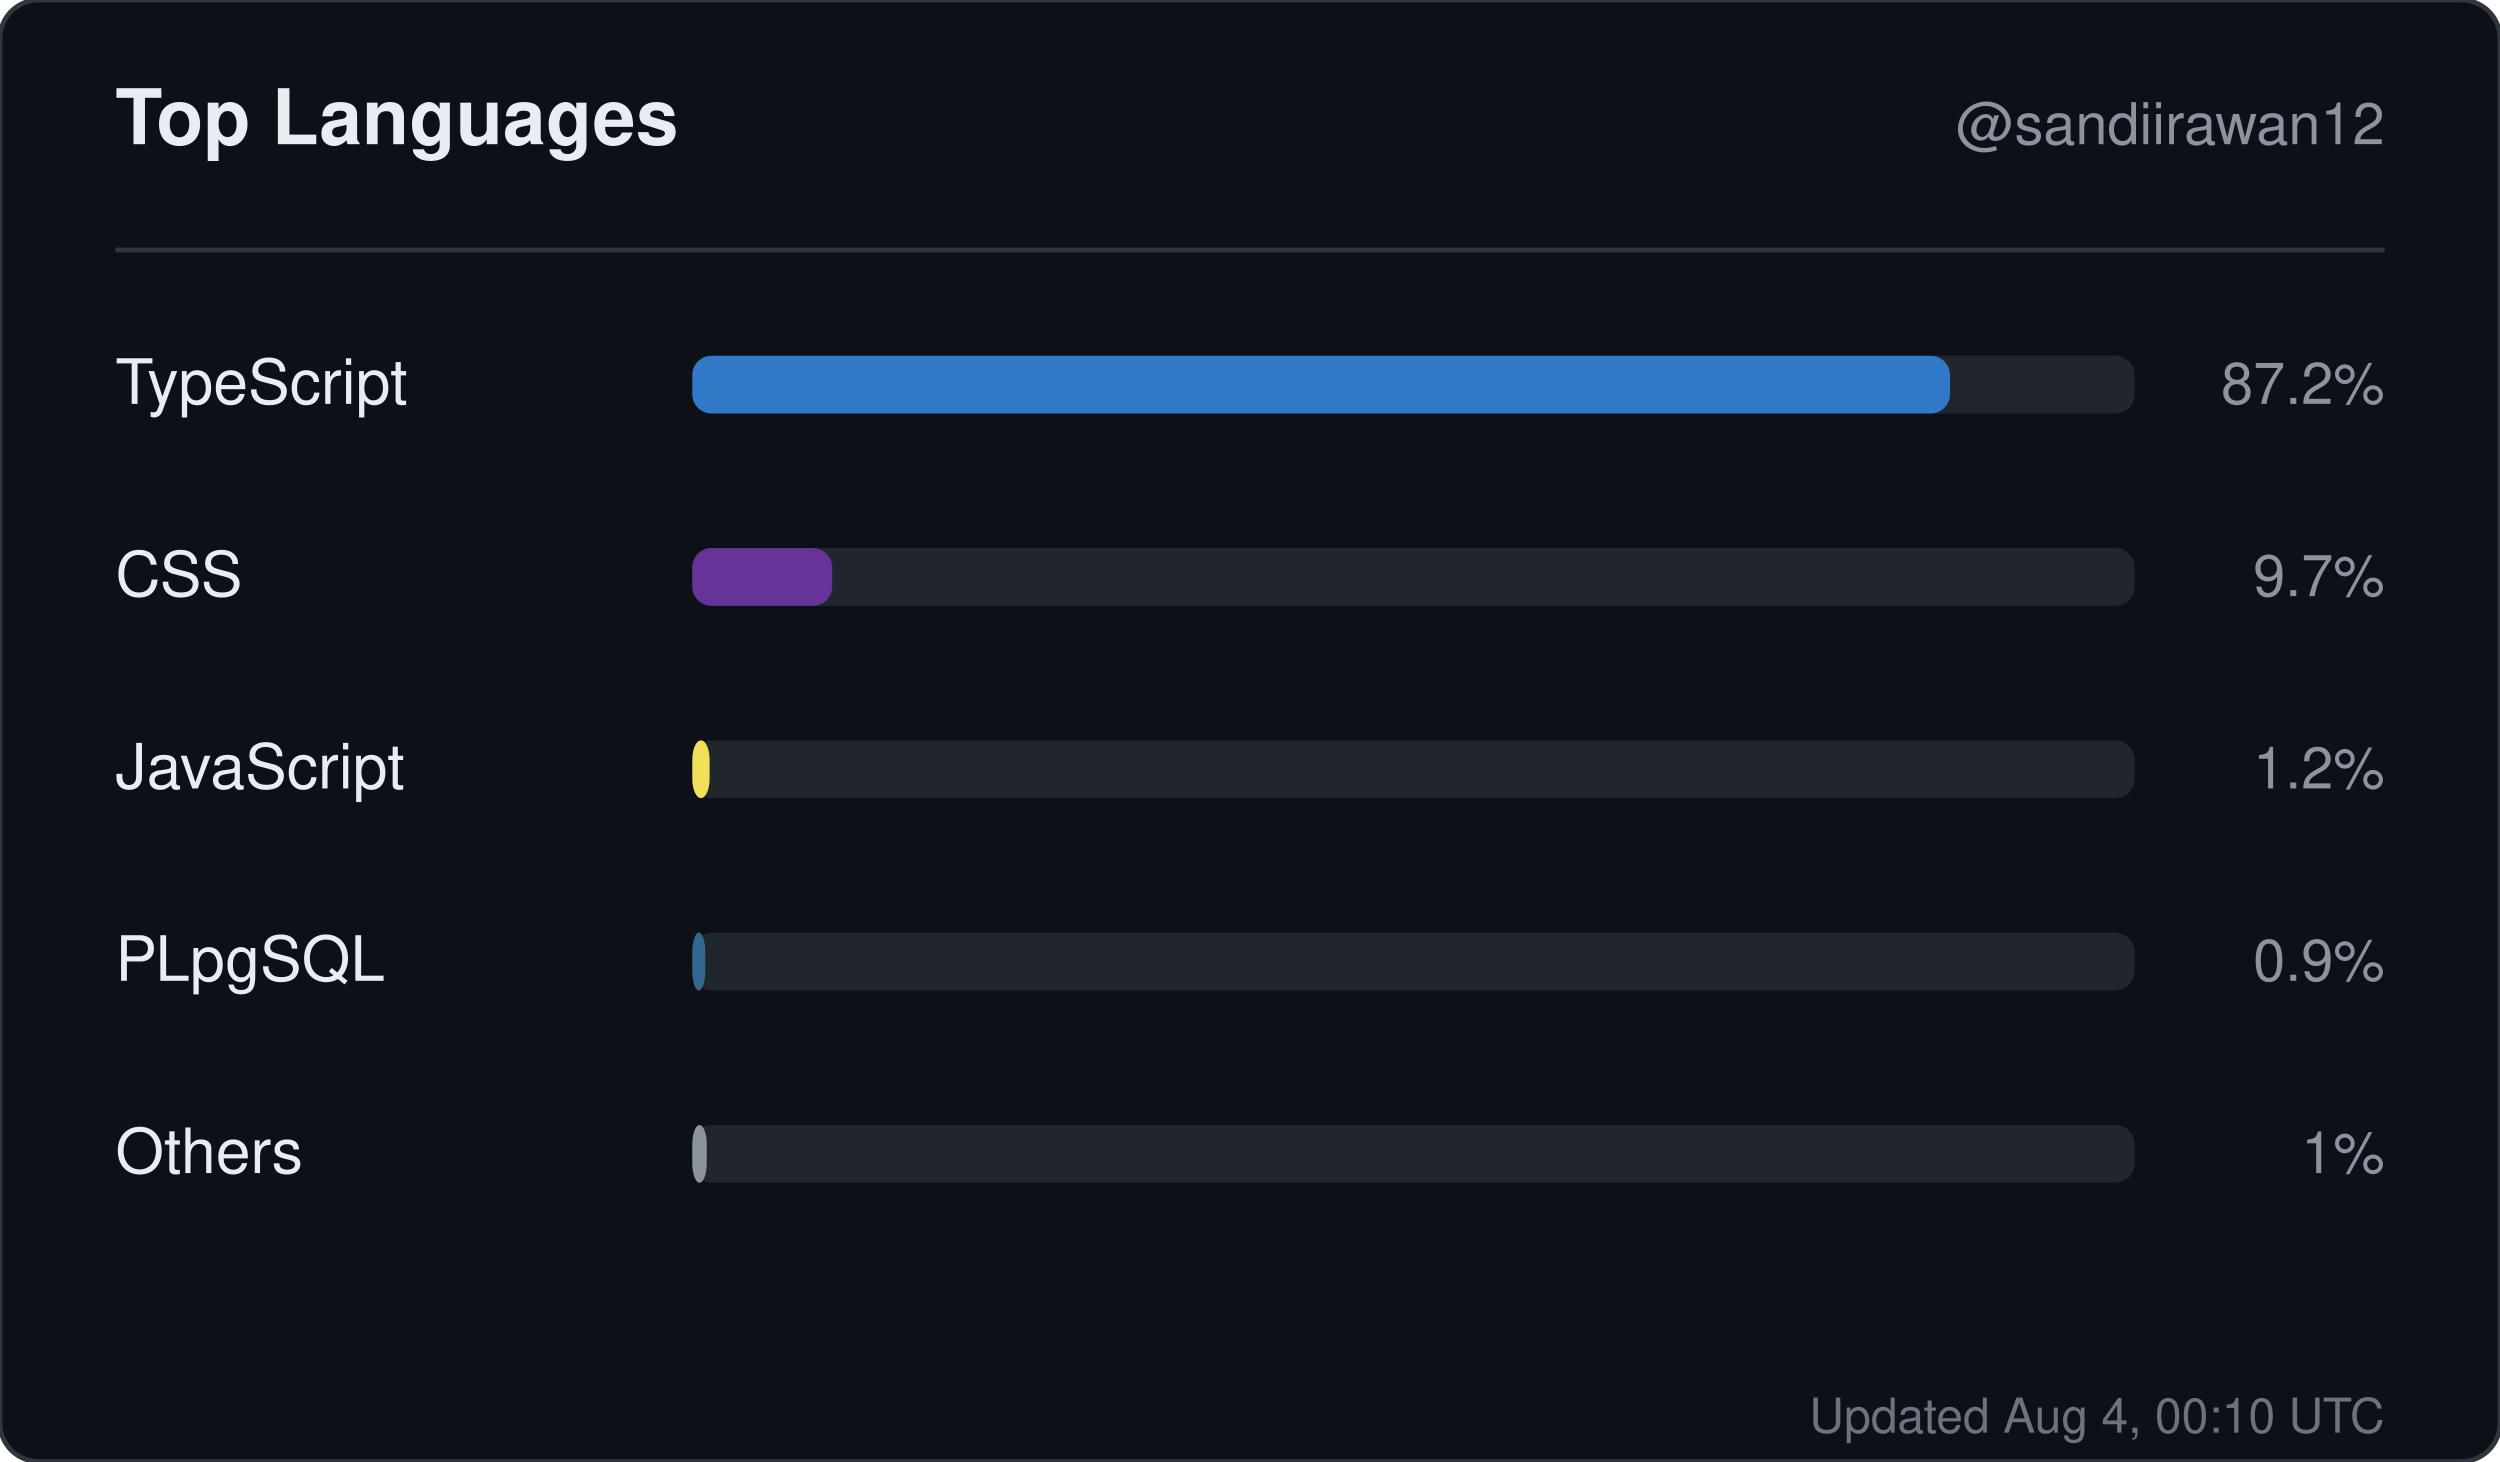
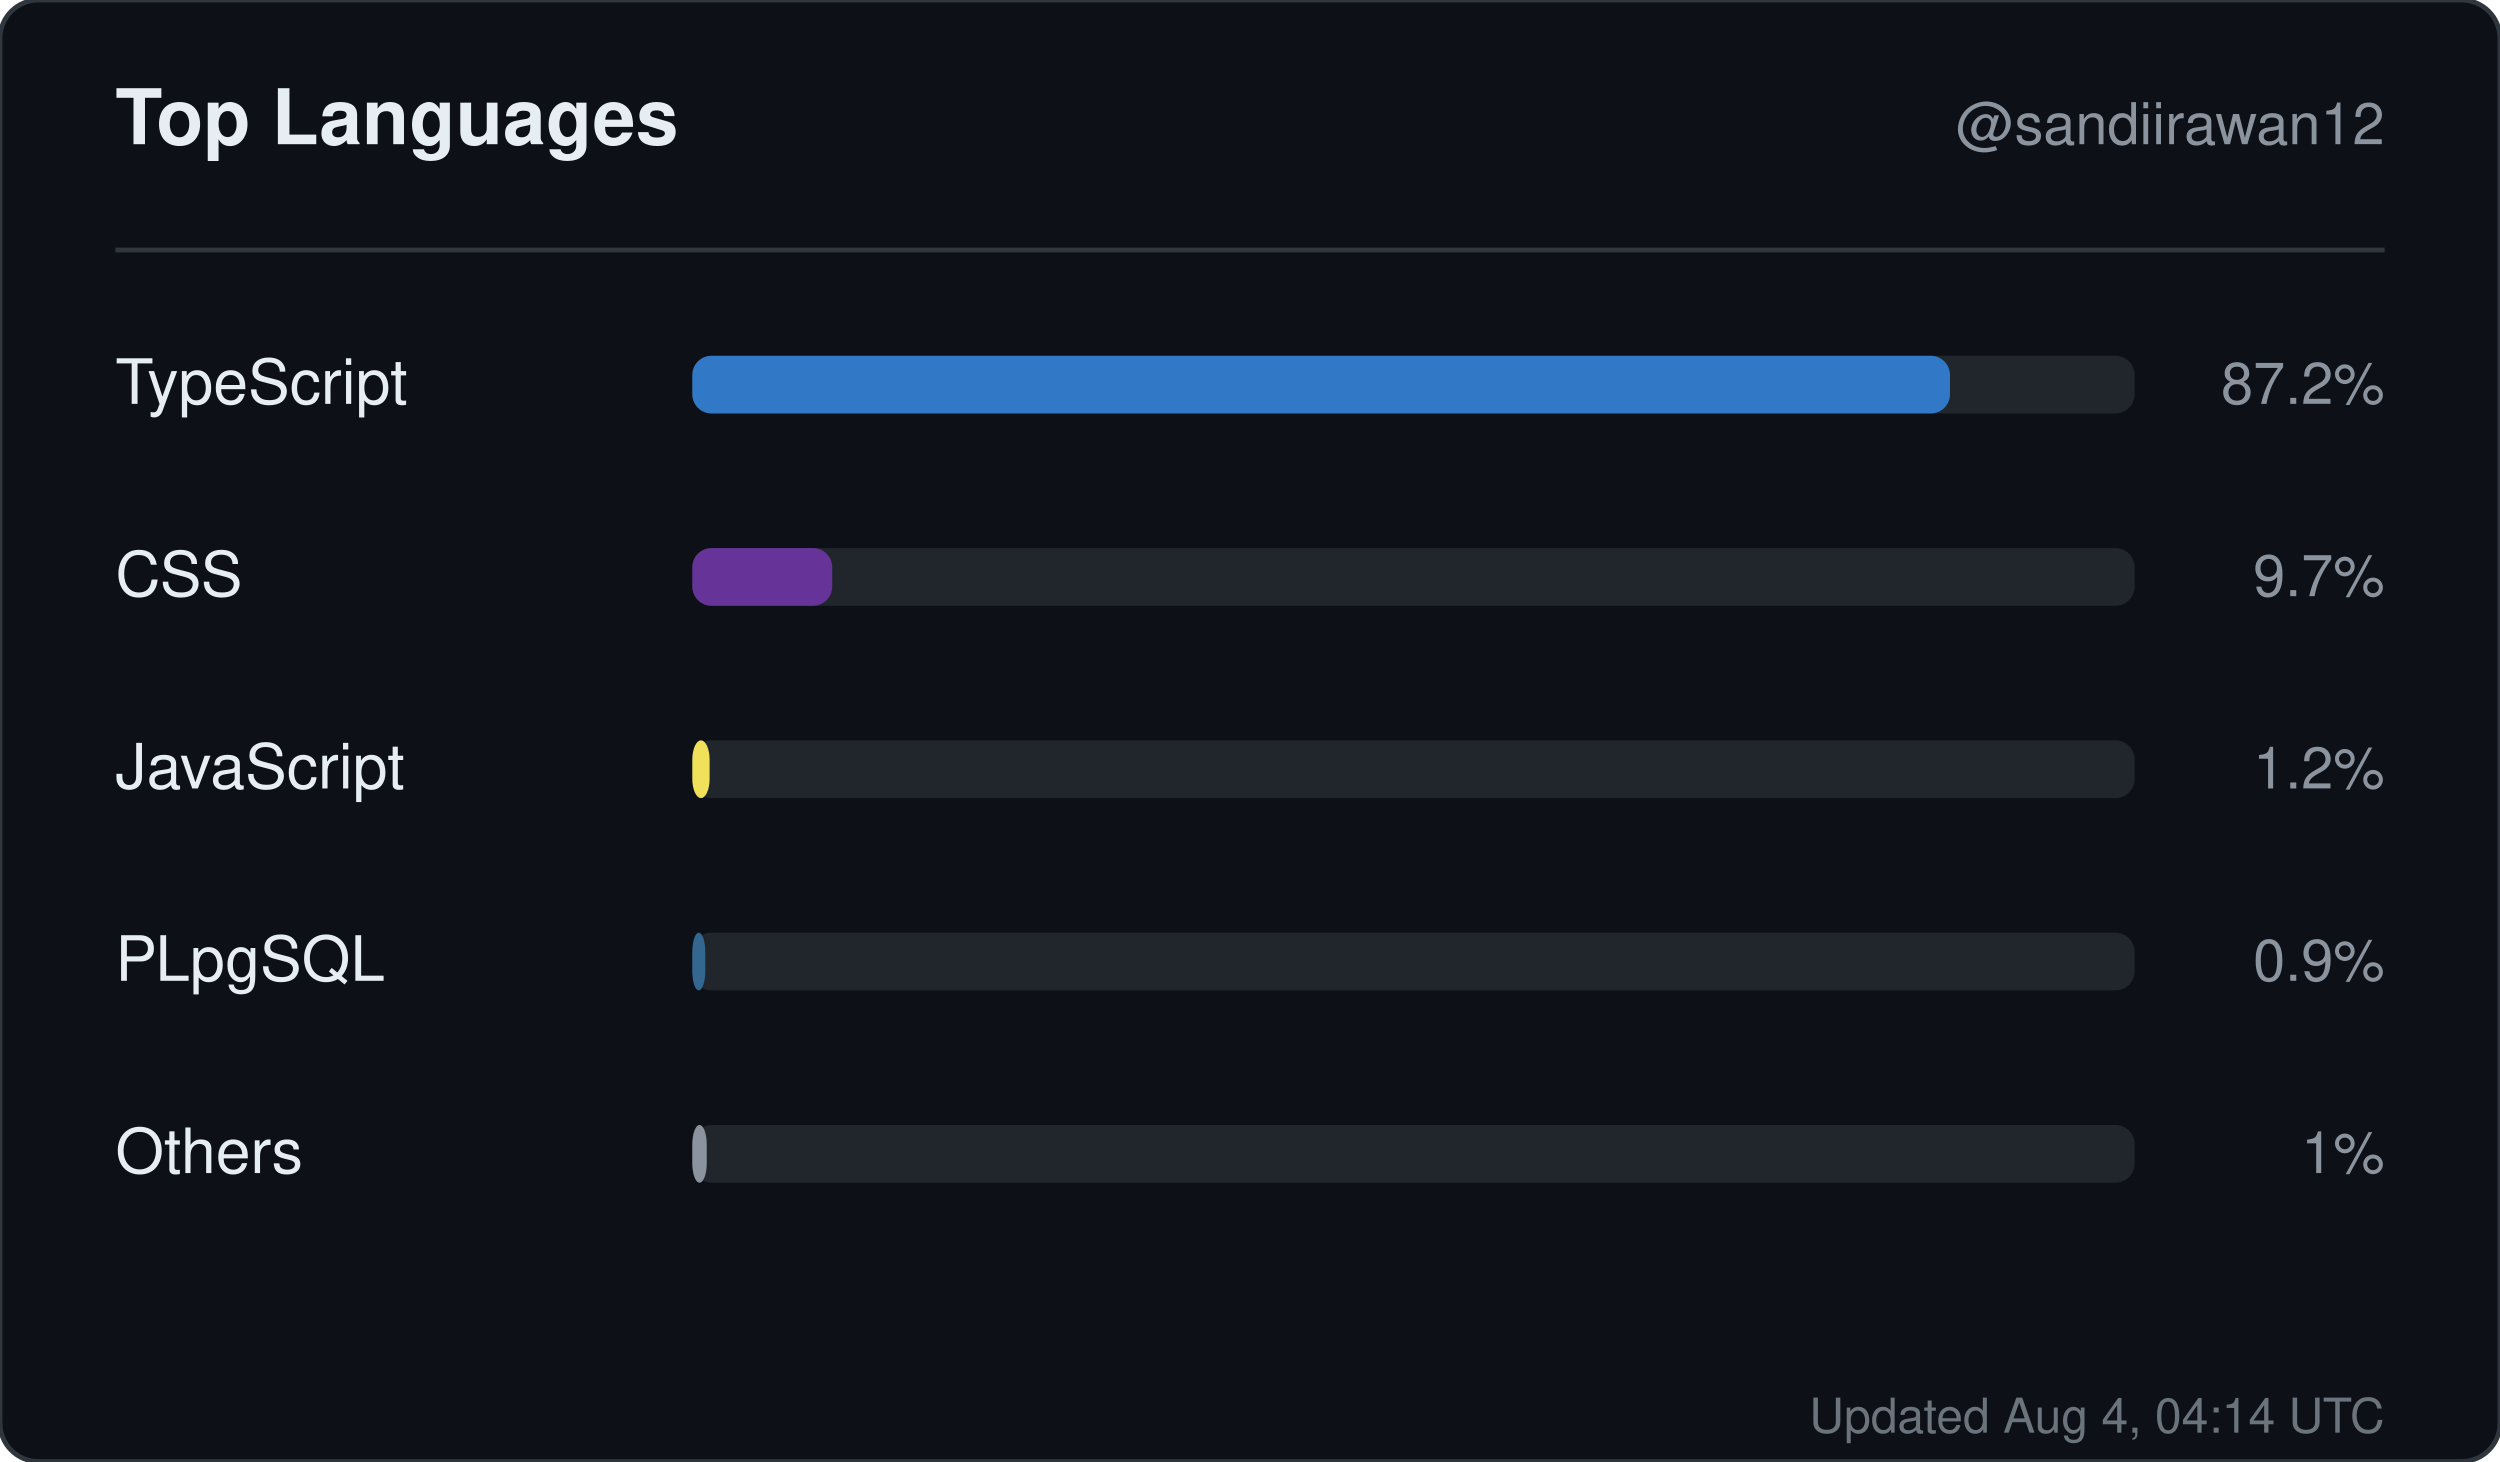
<svg xmlns="http://www.w3.org/2000/svg" width="520" height="304" viewBox="0 0 520 304" role="img" aria-label="Top languages for sandiirawan12">
  <rect width="520" height="304" rx="8" fill="#0d1117" stroke="#30363d" />
  <g font-family="-apple-system, BlinkMacSystemFont, Segoe UI, Helvetica, Arial, sans-serif">
    <text x="24" y="30" fill="#e6edf3" font-size="16" font-weight="700">Top Languages</text>
    <text x="496" y="30" fill="#8b949e" font-size="12" text-anchor="end">@sandiirawan12</text>
    <line x1="24" y1="52" x2="496" y2="52" stroke="#30363d" />
    <text x="24" y="84" fill="#e6edf3" font-size="13">TypeScript</text>
    <rect x="144" y="74" width="300" height="12" rx="4" fill="#21262d" />
    <rect x="144" y="74" width="261.6" height="12" rx="4" fill="#3178c6" />
    <text x="496" y="84" fill="#8b949e" font-size="12" text-anchor="end">87.2%</text>
    <text x="24" y="124" fill="#e6edf3" font-size="13">CSS</text>
    <rect x="144" y="114" width="300" height="12" rx="4" fill="#21262d" />
    <rect x="144" y="114" width="29.1" height="12" rx="4" fill="#663399" />
    <text x="496" y="124" fill="#8b949e" font-size="12" text-anchor="end">9.7%</text>
    <text x="24" y="164" fill="#e6edf3" font-size="13">JavaScript</text>
    <rect x="144" y="154" width="300" height="12" rx="4" fill="#21262d" />
    <rect x="144" y="154" width="3.6" height="12" rx="4" fill="#f1e05a" />
    <text x="496" y="164" fill="#8b949e" font-size="12" text-anchor="end">1.2%</text>
    <text x="24" y="204" fill="#e6edf3" font-size="13">PLpgSQL</text>
    <rect x="144" y="194" width="300" height="12" rx="4" fill="#21262d" />
    <rect x="144" y="194" width="2.7" height="12" rx="4" fill="#336790" />
    <text x="496" y="204" fill="#8b949e" font-size="12" text-anchor="end">0.9%</text>
    <text x="24" y="244" fill="#e6edf3" font-size="13">Others</text>
    <rect x="144" y="234" width="300" height="12" rx="4" fill="#21262d" />
    <rect x="144" y="234" width="3" height="12" rx="4" fill="#8b949e" />
    <text x="496" y="244" fill="#8b949e" font-size="12" text-anchor="end">1%</text>
-     <text x="496" y="298" fill="#8b949e" font-size="10" text-anchor="end" opacity="0.75">Updated Aug 4, 00:10 UTC</text>
+     <text x="496" y="298" fill="#8b949e" font-size="10" text-anchor="end" opacity="0.75">Updated Aug 4, 04:14 UTC</text>
  </g>
</svg>
